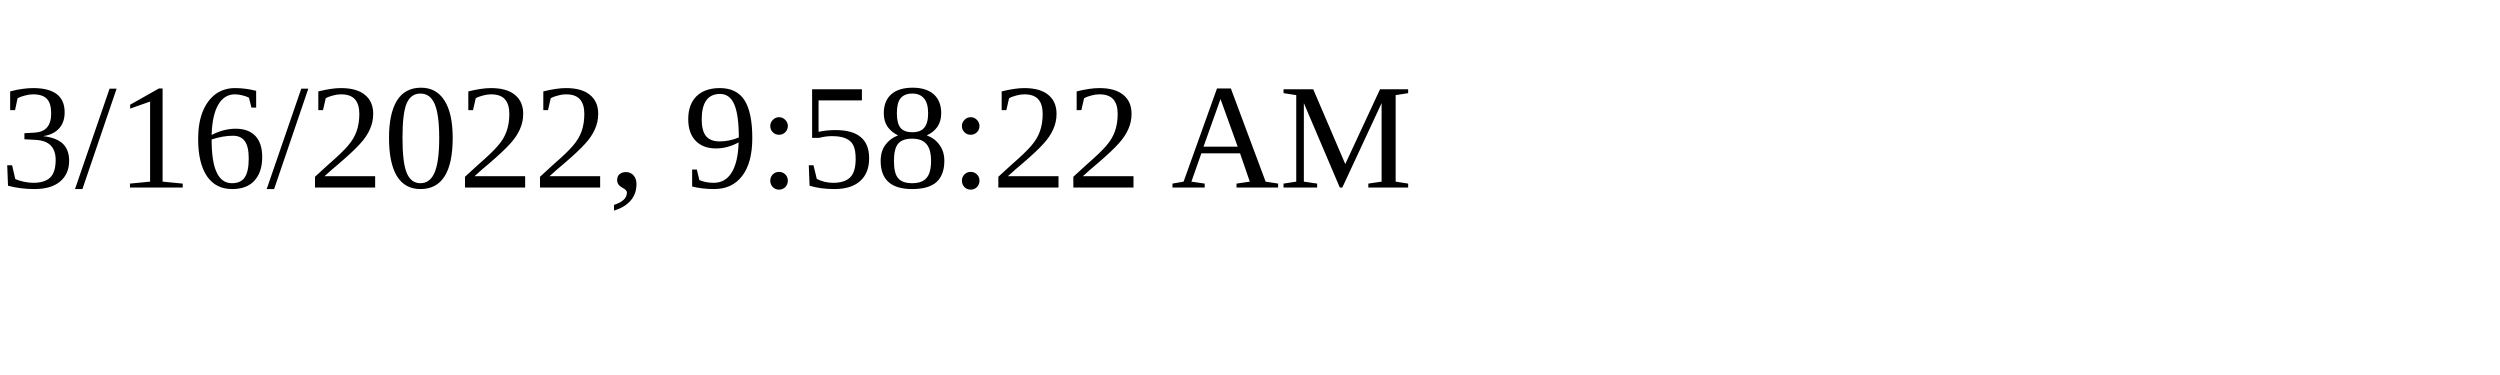
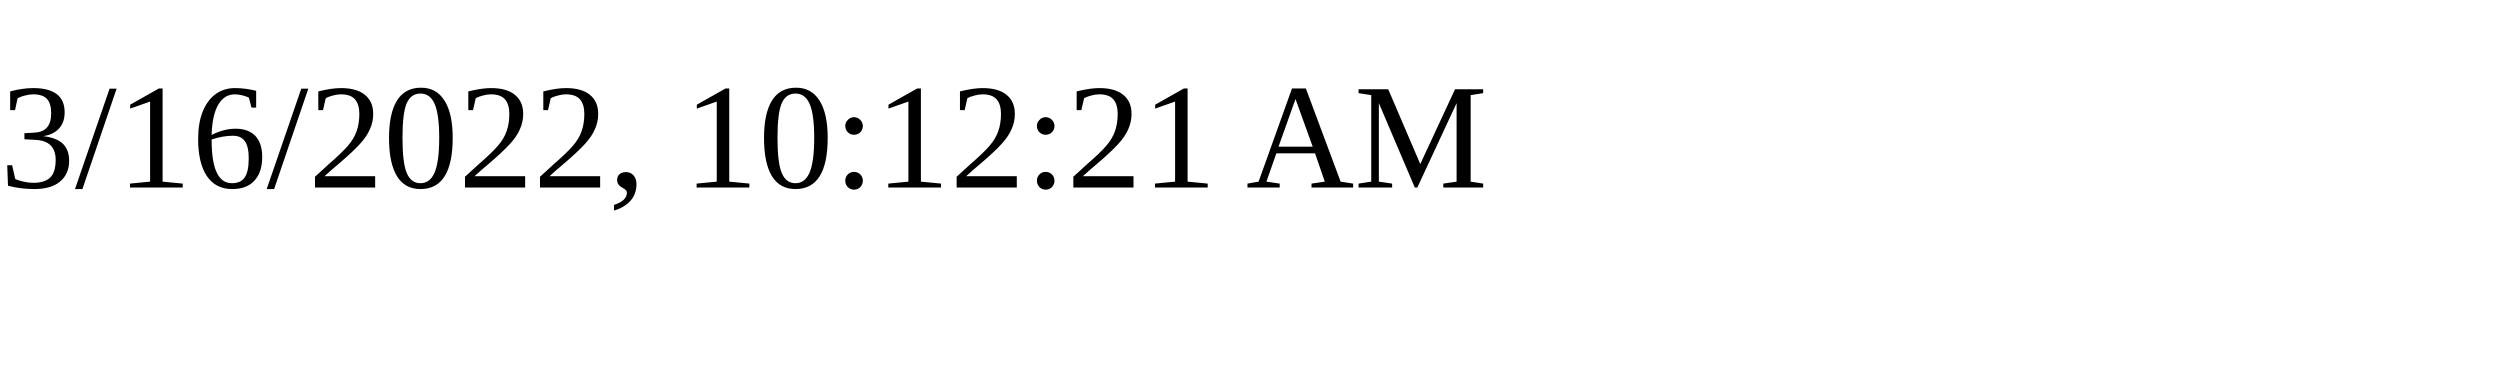
<svg xmlns="http://www.w3.org/2000/svg" height="30" width="200">
-   <text x="0" y="15">3/16/2022, 9:58:22 AM</text>
+   <text x="0" y="15">3/16/2022, 10:12:21 AM</text>
</svg>
